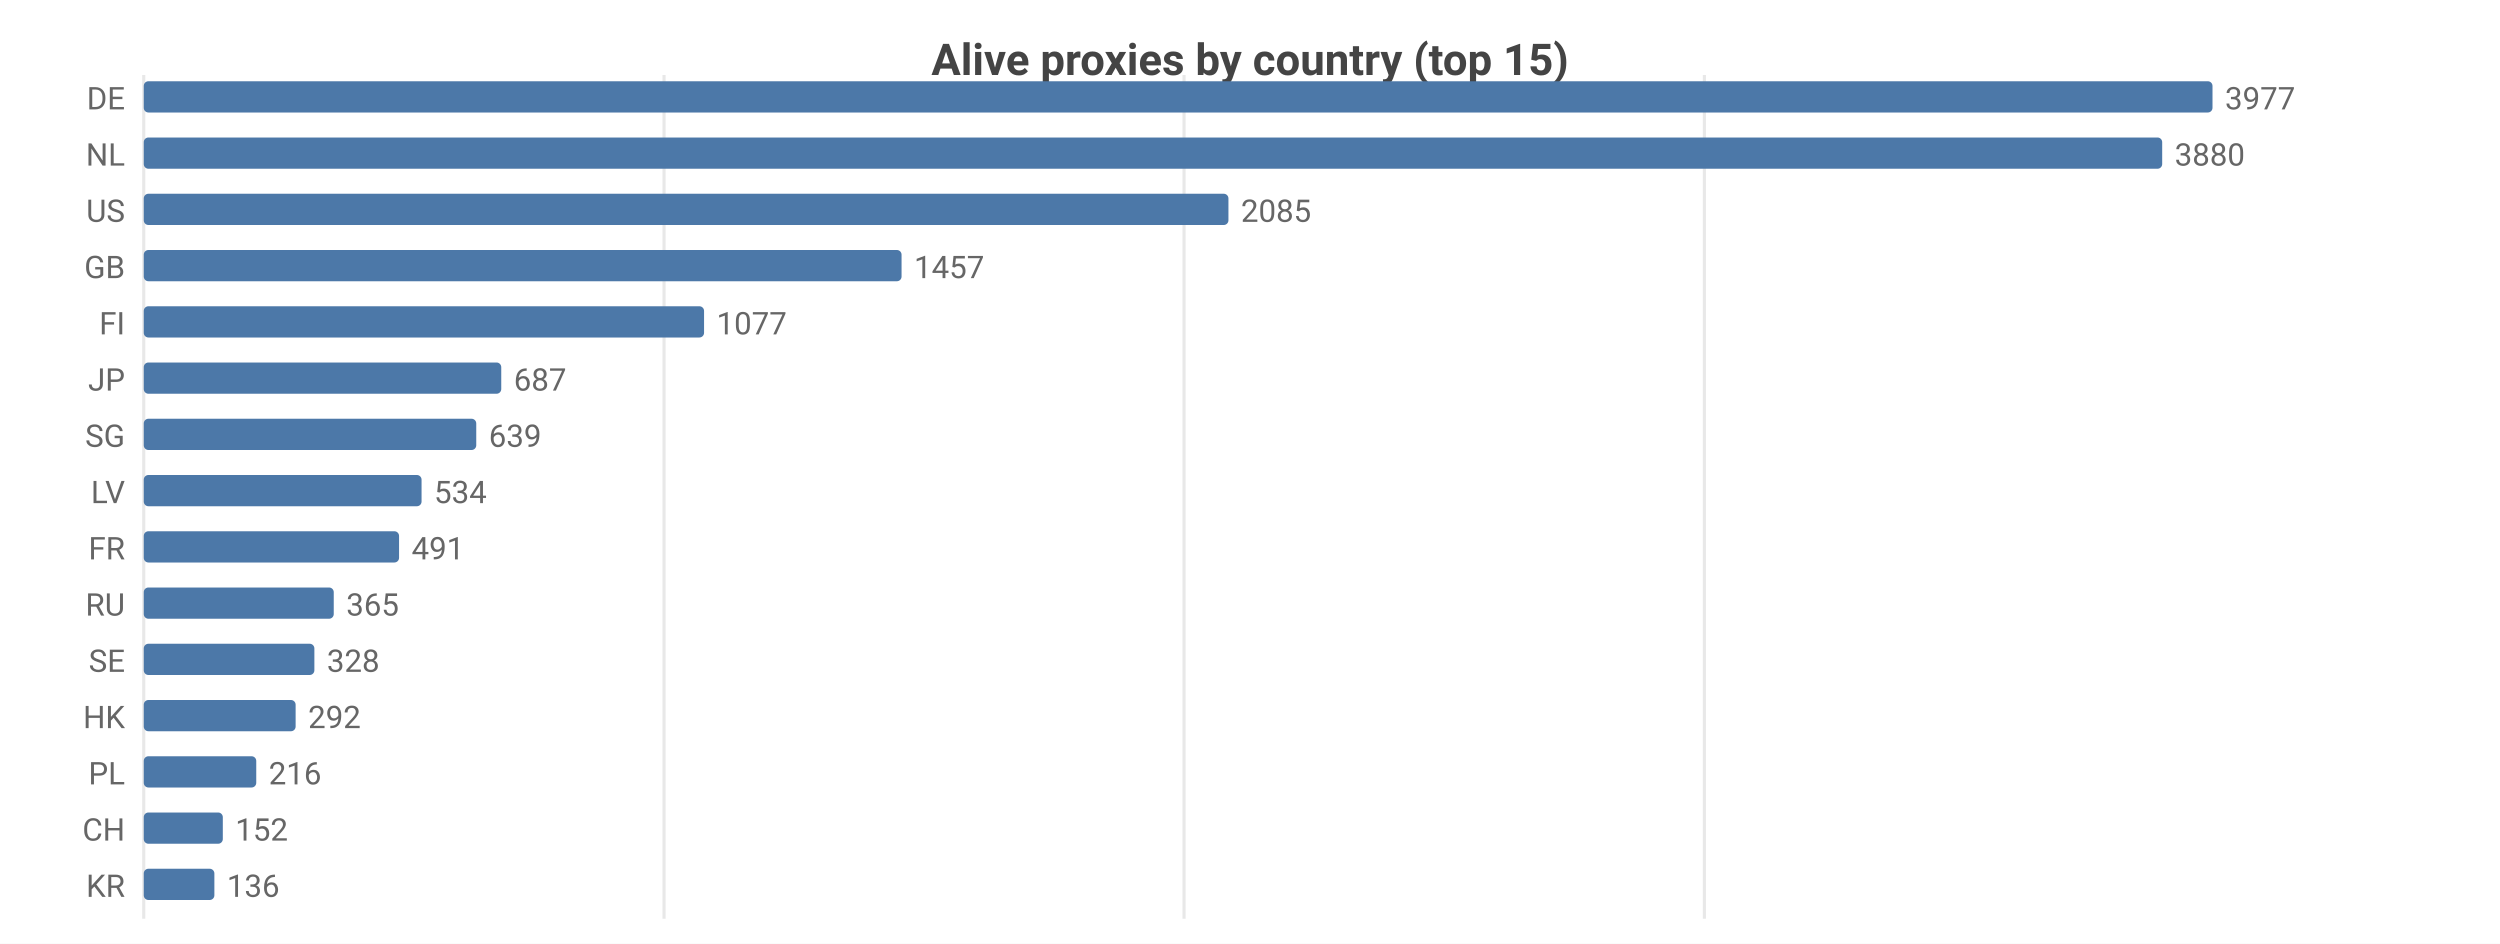
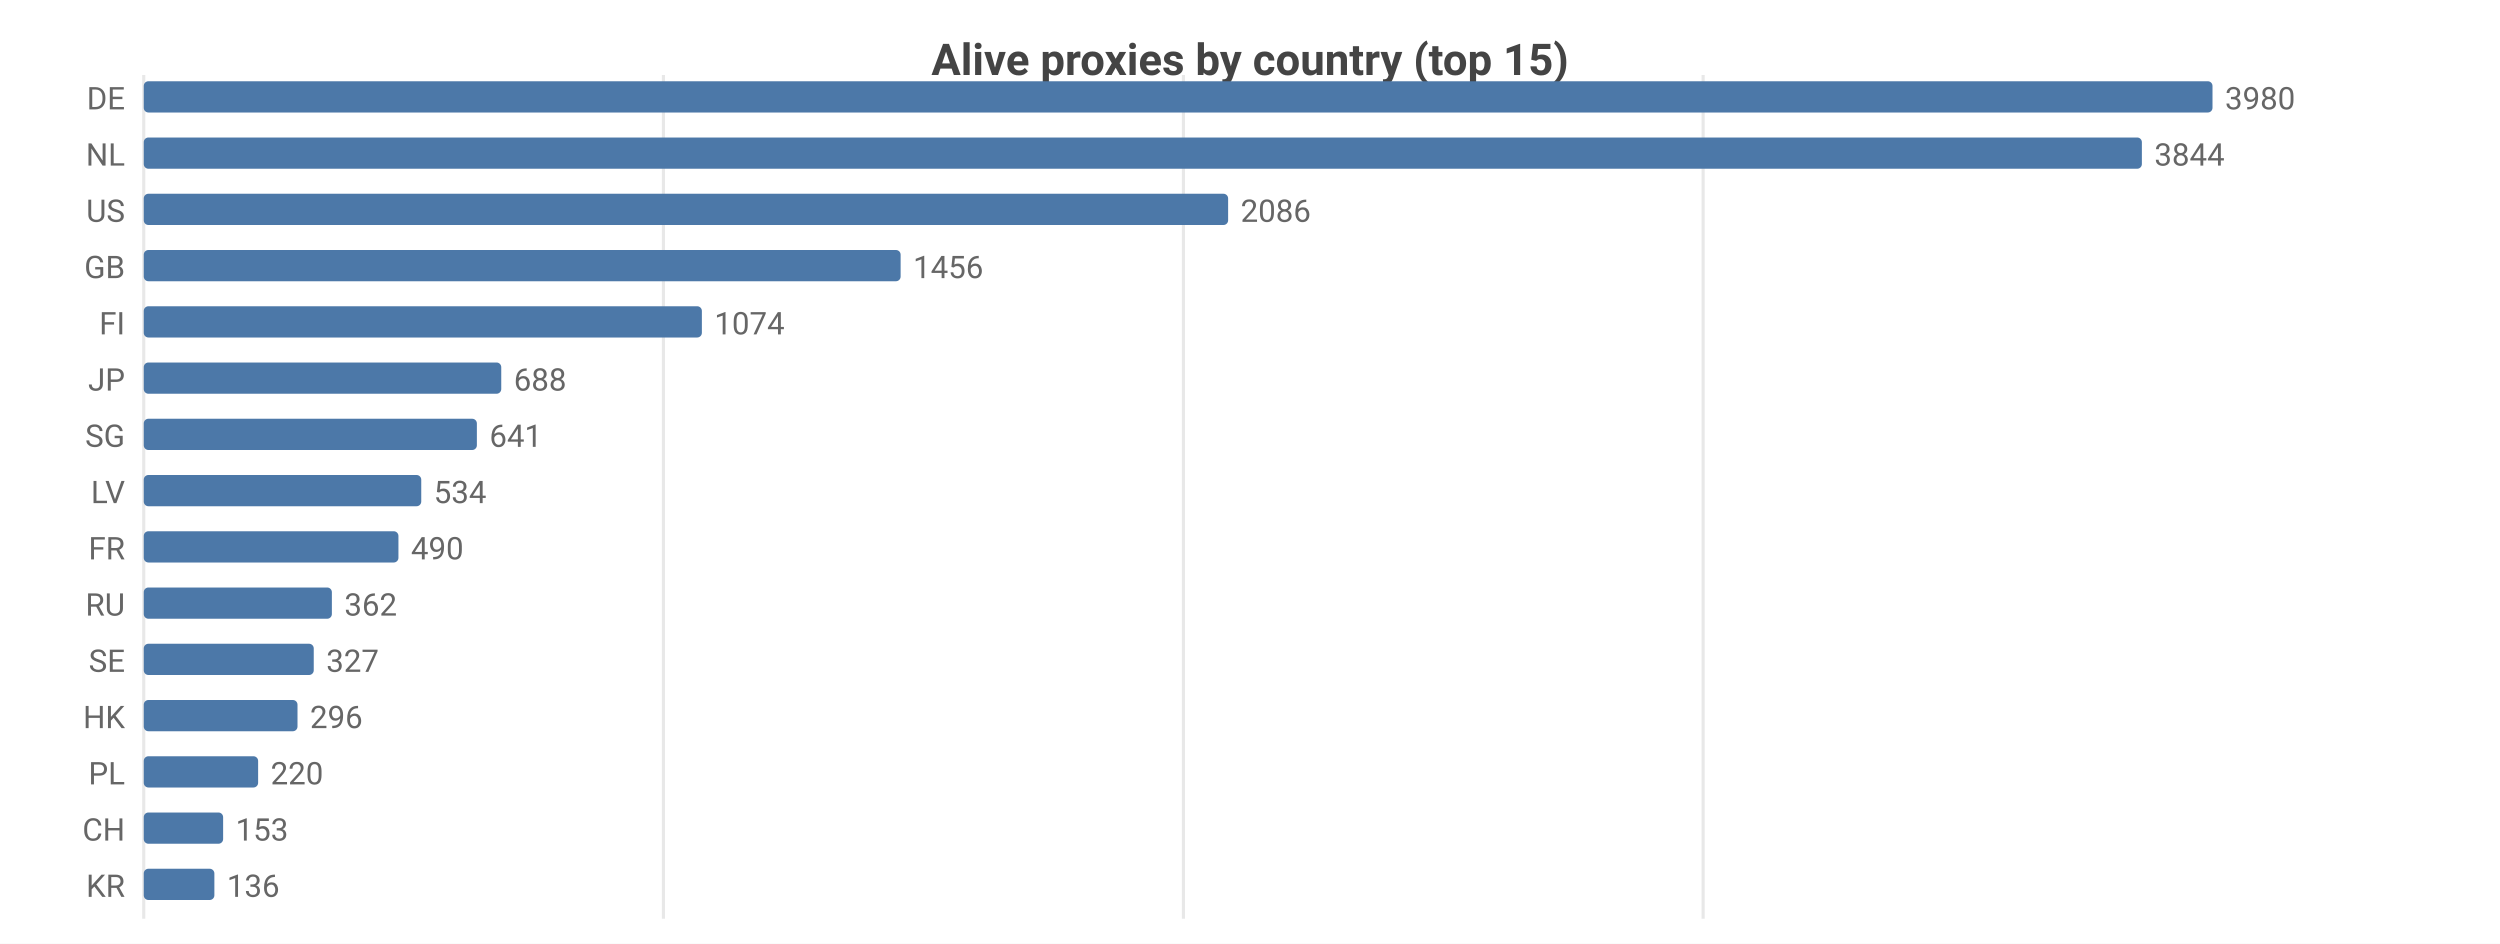
<svg xmlns="http://www.w3.org/2000/svg" width="800" height="302" viewBox="0 0 800 302">
  <rect width="800" height="302" fill="#ffffff" />
  <style>text{font-family:system-ui,-apple-system,'Segoe UI',Roboto,sans-serif}.g{stroke:#e8e8e8;stroke-width:1}.a{stroke:#999;stroke-width:1}.t{font-size:10px;fill:#666}.m{font-size:10px;text-anchor:middle;fill:#666}.e{font-size:10px;text-anchor:end;fill:#666}.l{font-size:11px;fill:#333}.tt{font-size:14px;font-weight:600;text-anchor:middle;fill:#444}.em{font-size:13px;text-anchor:middle;fill:#999}</style>
  <text class="tt" x="400.0" y="24">Alive proxies by country (top 15)</text>
  <line class="g" x1="46" y1="24" x2="46" y2="294" />
-   <line class="g" x1="212.5" y1="24" x2="212.5" y2="294" />
-   <line class="g" x1="378.9" y1="24" x2="378.9" y2="294" />
-   <line class="g" x1="545.4" y1="24" x2="545.4" y2="294" />
+   <line class="g" x1="212.3" y1="24" x2="212.3" y2="294" />
+   <line class="g" x1="378.7" y1="24" x2="378.7" y2="294" />
+   <line class="g" x1="545.0" y1="24" x2="545.0" y2="294" />
  <text class="e" x="40" y="35">DE</text>
  <rect x="46" y="26" width="662" height="10" fill="#4c78a8" rx="1.5" />
-   <text class="t" x="712" y="35">3977</text>
+   <text class="t" x="712" y="35">3980</text>
  <text class="e" x="40" y="53">NL</text>
-   <rect x="46" y="44" width="645.9" height="10" fill="#4c78a8" rx="1.5" />
-   <text class="t" x="695.9" y="53">3880</text>
+   <rect x="46" y="44" width="639.4" height="10" fill="#4c78a8" rx="1.5" />
+   <text class="t" x="689.4" y="53">3844</text>
  <text class="e" x="40" y="71">US</text>
-   <rect x="46" y="62" width="347.1" height="10" fill="#4c78a8" rx="1.5" />
-   <text class="t" x="397.1" y="71">2085</text>
+   <rect x="46" y="62" width="347.0" height="10" fill="#4c78a8" rx="1.5" />
+   <text class="t" x="397.0" y="71">2086</text>
  <text class="e" x="40" y="89">GB</text>
-   <rect x="46" y="80" width="242.5" height="10" fill="#4c78a8" rx="1.5" />
-   <text class="t" x="292.5" y="89">1457</text>
+   <rect x="46" y="80" width="242.2" height="10" fill="#4c78a8" rx="1.5" />
+   <text class="t" x="292.2" y="89">1456</text>
  <text class="e" x="40" y="107">FI</text>
-   <rect x="46" y="98" width="179.3" height="10" fill="#4c78a8" rx="1.5" />
-   <text class="t" x="229.3" y="107">1077</text>
+   <rect x="46" y="98" width="178.6" height="10" fill="#4c78a8" rx="1.5" />
+   <text class="t" x="228.6" y="107">1074</text>
  <text class="e" x="40" y="125">JP</text>
  <rect x="46" y="116" width="114.4" height="10" fill="#4c78a8" rx="1.5" />
-   <text class="t" x="164.4" y="125">687</text>
+   <text class="t" x="164.4" y="125">688</text>
  <text class="e" x="40" y="143">SG</text>
-   <rect x="46" y="134" width="106.4" height="10" fill="#4c78a8" rx="1.5" />
-   <text class="t" x="156.4" y="143">639</text>
+   <rect x="46" y="134" width="106.6" height="10" fill="#4c78a8" rx="1.5" />
+   <text class="t" x="156.6" y="143">641</text>
  <text class="e" x="40" y="161">LV</text>
-   <rect x="46" y="152" width="88.9" height="10" fill="#4c78a8" rx="1.5" />
-   <text class="t" x="138.9" y="161">534</text>
+   <rect x="46" y="152" width="88.8" height="10" fill="#4c78a8" rx="1.5" />
+   <text class="t" x="138.8" y="161">534</text>
  <text class="e" x="40" y="179">FR</text>
-   <rect x="46" y="170" width="81.7" height="10" fill="#4c78a8" rx="1.5" />
-   <text class="t" x="131.7" y="179">491</text>
+   <rect x="46" y="170" width="81.5" height="10" fill="#4c78a8" rx="1.5" />
+   <text class="t" x="131.5" y="179">490</text>
  <text class="e" x="40" y="197">RU</text>
-   <rect x="46" y="188" width="60.8" height="10" fill="#4c78a8" rx="1.5" />
-   <text class="t" x="110.8" y="197">365</text>
+   <rect x="46" y="188" width="60.2" height="10" fill="#4c78a8" rx="1.5" />
+   <text class="t" x="110.2" y="197">362</text>
  <text class="e" x="40" y="215">SE</text>
-   <rect x="46" y="206" width="54.6" height="10" fill="#4c78a8" rx="1.5" />
-   <text class="t" x="104.6" y="215">328</text>
+   <rect x="46" y="206" width="54.4" height="10" fill="#4c78a8" rx="1.5" />
+   <text class="t" x="104.4" y="215">327</text>
  <text class="e" x="40" y="233">HK</text>
-   <rect x="46" y="224" width="48.6" height="10" fill="#4c78a8" rx="1.5" />
-   <text class="t" x="98.6" y="233">292</text>
+   <rect x="46" y="224" width="49.2" height="10" fill="#4c78a8" rx="1.5" />
+   <text class="t" x="99.2" y="233">296</text>
  <text class="e" x="40" y="251">PL</text>
-   <rect x="46" y="242" width="36.0" height="10" fill="#4c78a8" rx="1.5" />
-   <text class="t" x="86.0" y="251">216</text>
+   <rect x="46" y="242" width="36.6" height="10" fill="#4c78a8" rx="1.5" />
+   <text class="t" x="86.6" y="251">220</text>
  <text class="e" x="40" y="269">CH</text>
-   <rect x="46" y="260" width="25.3" height="10" fill="#4c78a8" rx="1.5" />
-   <text class="t" x="75.3" y="269">152</text>
+   <rect x="46" y="260" width="25.4" height="10" fill="#4c78a8" rx="1.5" />
+   <text class="t" x="75.4" y="269">153</text>
  <text class="e" x="40" y="287">KR</text>
  <rect x="46" y="278" width="22.6" height="10" fill="#4c78a8" rx="1.5" />
  <text class="t" x="72.6" y="287">136</text>
</svg>
